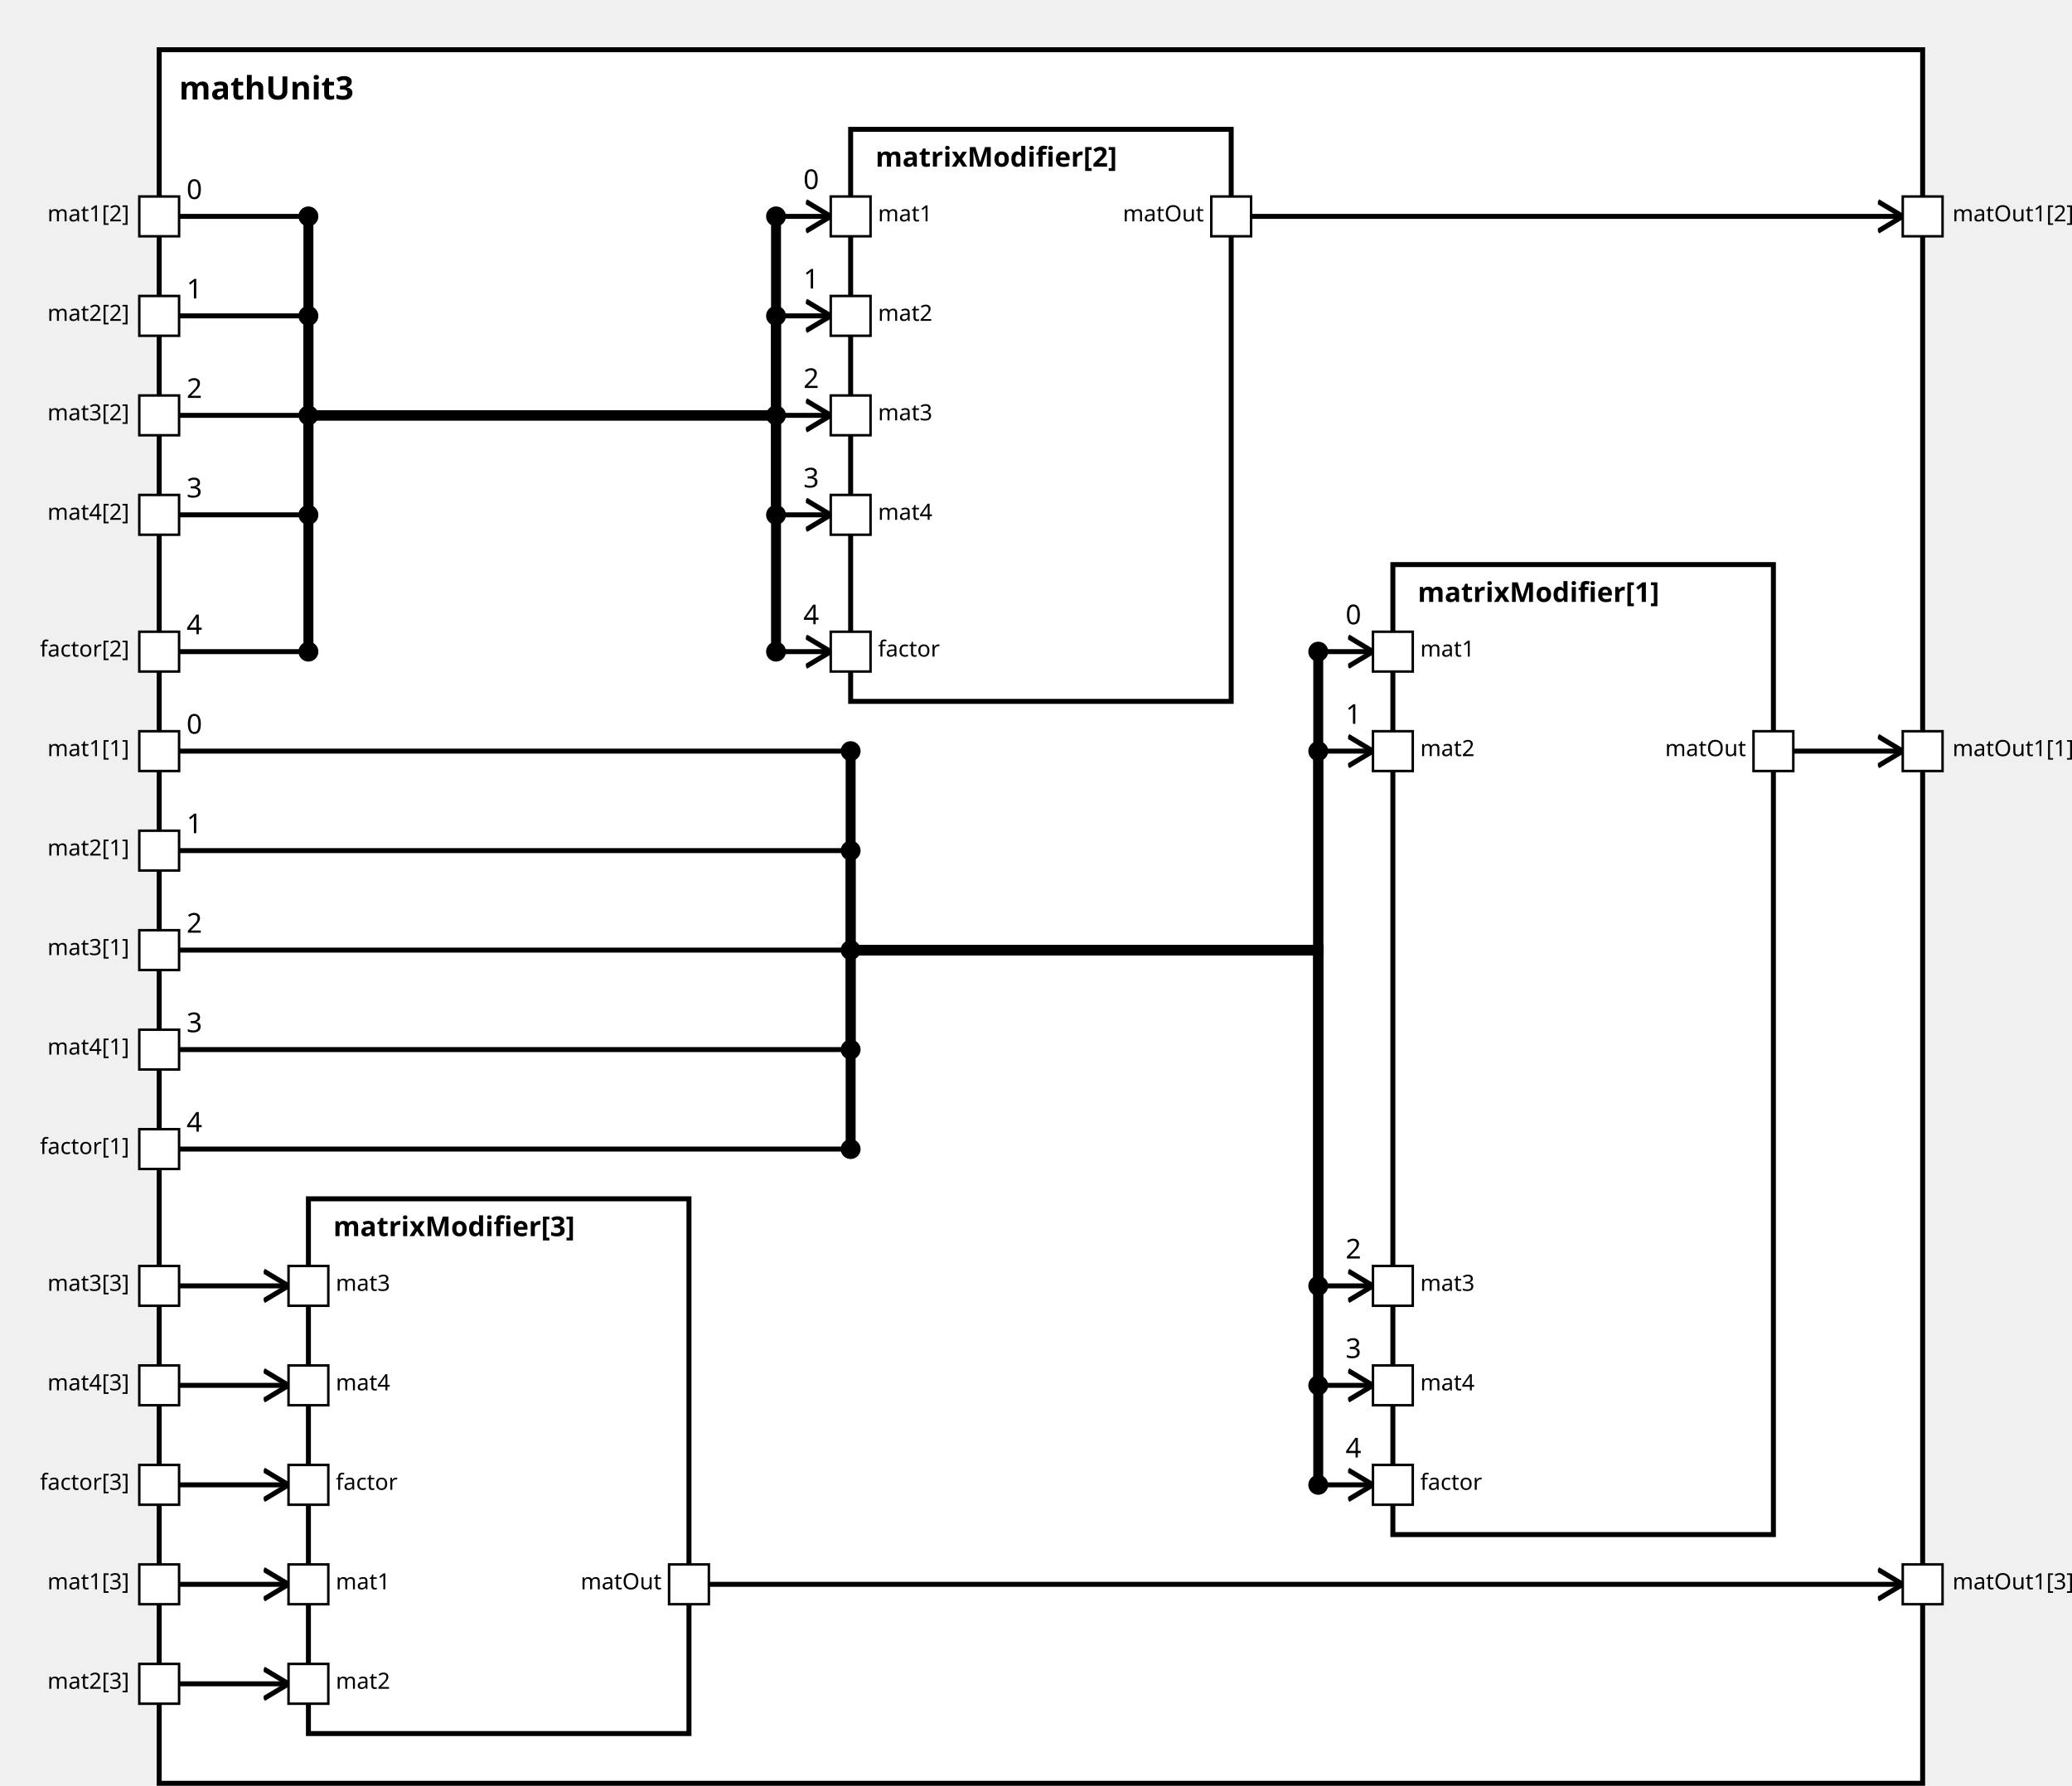
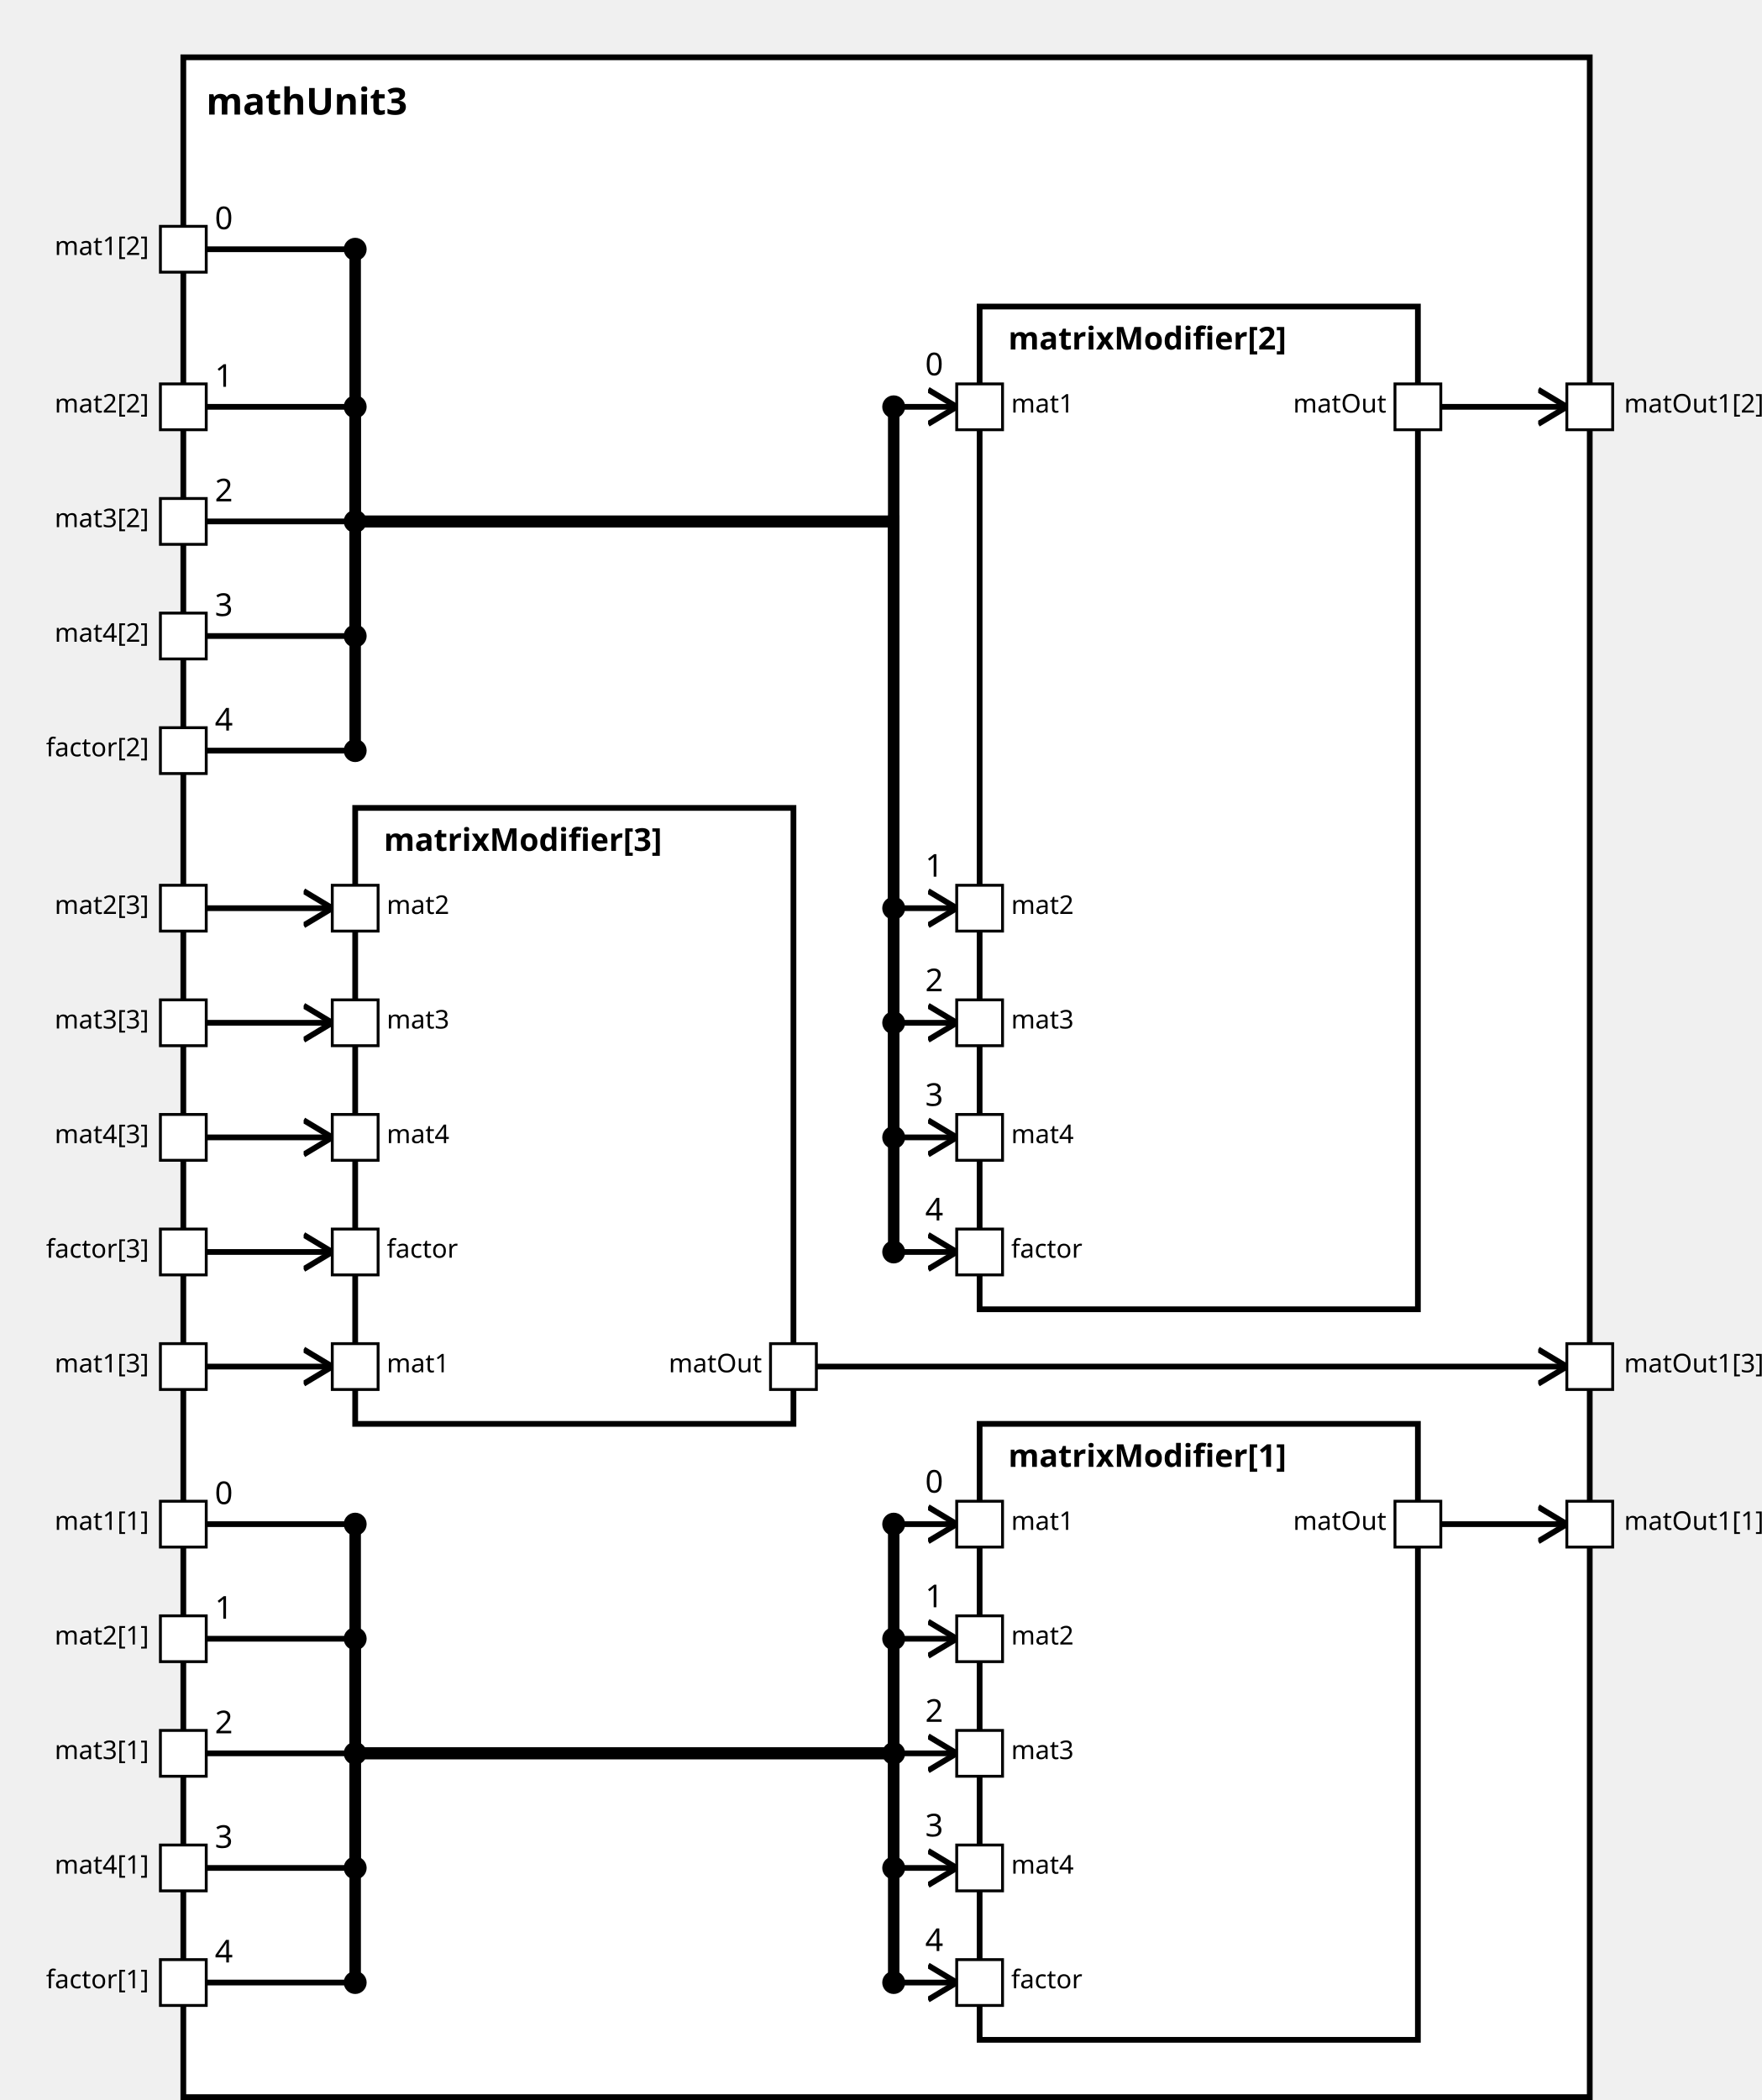
<svg xmlns="http://www.w3.org/2000/svg" xmlns:xlink="http://www.w3.org/1999/xlink" width="100%" height="100%" version="1.1">
  <svg version="1.1">
    <g transform="translate(64 20)">
-       <rect id="18" width="709" height="697" style="fill:white;stroke:black;stroke-width:2;fill-opacity:1.0;stroke-opacity:1.0" />
+       <rect id="18" width="491" height="712" style="fill:white;stroke:black;stroke-width:2;fill-opacity:1.0;stroke-opacity:1.0" />
      <text x="8" y="20" style="font-weight: bold" font-family="Verdana" font-size="13" fill="black">
            mathUnit3
    </text>
    </g>
  </svg>
-   <g transform="translate(560 227)">
-     <rect data-name="paper.mathUnit3.matrixModifier[1]" id="22" width="153" height="390" style="fill:white;stroke:black;stroke-width:2;fill-opacity:1.0;stroke-opacity:1.0" />
+   <g transform="translate(342 497)">
+     <rect data-name="paper.mathUnit3.matrixModifier[1]" id="22" width="153" height="215" style="fill:white;stroke:black;stroke-width:2;fill-opacity:1.0;stroke-opacity:1.0" />
    <text x="10" y="15" alignment-baseline="middle" style="font-weight: bold" font-family="Verdana" font-size="11" fill="black">
    matrixModifier[1]
    </text>
  </g>
-   <g transform="translate(342 52)">
-     <rect data-name="paper.mathUnit3.matrixModifier[2]" id="21" width="153" height="230" style="fill:white;stroke:black;stroke-width:2;fill-opacity:1.0;stroke-opacity:1.0" />
+   <g transform="translate(342 107)">
+     <rect data-name="paper.mathUnit3.matrixModifier[2]" id="21" width="153" height="350" style="fill:white;stroke:black;stroke-width:2;fill-opacity:1.0;stroke-opacity:1.0" />
    <text x="10" y="15" alignment-baseline="middle" style="font-weight: bold" font-family="Verdana" font-size="11" fill="black">
    matrixModifier[2]
    </text>
  </g>
-   <g transform="translate(124 482)">
+   <g transform="translate(124 282)">
    <rect data-name="paper.mathUnit3.matrixModifier[3]" id="20" width="153" height="215" style="fill:white;stroke:black;stroke-width:2;fill-opacity:1.0;stroke-opacity:1.0" />
    <text x="10" y="15" alignment-baseline="middle" style="font-weight: bold" font-family="Verdana" font-size="11" fill="black">
    matrixModifier[3]
    </text>
  </g>
  <defs>
    <marker id="0,0,0" markerWidth="13" markerHeight="13" refX="5" refY="5" orient="auto">
      <polyline points="0,2 5,5 0,8" style="fill:none; stroke:rgb(0,0,0);                     stroke-width:1" />
    </marker>
  </defs>
-   <line stroke-linecap="square" x1="721" y1="302" x2="765" y2="302" style="stroke:rgb(0, 0,0);             stroke-width:2;                 marker-end: url(#0,0,0)             " />
-   <line stroke-linecap="square" x1="503" y1="87" x2="765" y2="87" style="stroke:rgb(0, 0,0);             stroke-width:2;                 marker-end: url(#0,0,0)             " />
-   <line stroke-linecap="square" x1="285" y1="637" x2="765" y2="637" style="stroke:rgb(0, 0,0);             stroke-width:2;                 marker-end: url(#0,0,0)             " />
-   <line stroke-linecap="square" x1="72" y1="302" x2="342" y2="302" style="stroke:rgb(0, 0,0);             stroke-width:2; " />
-   <text x="75" y="295" alignment-baseline="middle" font-family="Verdana" font-size="11" fill="black">
+   <line stroke-linecap="square" x1="503" y1="532" x2="547" y2="532" style="stroke:rgb(0, 0,0);             stroke-width:2;                 marker-end: url(#0,0,0)             " />
+   <line stroke-linecap="square" x1="503" y1="142" x2="547" y2="142" style="stroke:rgb(0, 0,0);             stroke-width:2;                 marker-end: url(#0,0,0)             " />
+   <line stroke-linecap="square" x1="285" y1="477" x2="547" y2="477" style="stroke:rgb(0, 0,0);             stroke-width:2;                 marker-end: url(#0,0,0)             " />
+   <line stroke-linecap="square" x1="72" y1="532" x2="124" y2="532" style="stroke:rgb(0, 0,0);             stroke-width:2; " />
+   <text x="75" y="525" alignment-baseline="middle" font-family="Verdana" font-size="11" fill="black">
    0
    </text>
-   <line stroke-linecap="square" x1="342" y1="302" x2="342" y2="382" style="stroke:rgb(0, 0,0);             stroke-width:4; " />
-   <circle cx="342" cy="302" r="4" fill="black" />
-   <line stroke-linecap="square" x1="342" y1="382" x2="530" y2="382" style="stroke:rgb(0, 0,0);             stroke-width:4; " />
-   <line stroke-linecap="square" x1="530" y1="382" x2="530" y2="262" style="stroke:rgb(0, 0,0);             stroke-width:4; " />
-   <line stroke-linecap="square" x1="530" y1="262" x2="552" y2="262" style="stroke:rgb(0, 0,0);             stroke-width:2;                 marker-end: url(#0,0,0)             " />
-   <text x="541" y="251" alignment-baseline="middle" font-family="Verdana" font-size="11" fill="black">
+   <line stroke-linecap="square" x1="124" y1="532" x2="124" y2="612" style="stroke:rgb(0, 0,0);             stroke-width:4; " />
+   <circle cx="124" cy="532" r="4" fill="black" />
+   <line stroke-linecap="square" x1="124" y1="612" x2="312" y2="612" style="stroke:rgb(0, 0,0);             stroke-width:4; " />
+   <line stroke-linecap="square" x1="312" y1="612" x2="312" y2="532" style="stroke:rgb(0, 0,0);             stroke-width:4; " />
+   <line stroke-linecap="square" x1="312" y1="532" x2="334" y2="532" style="stroke:rgb(0, 0,0);             stroke-width:2;                 marker-end: url(#0,0,0)             " />
+   <text x="323" y="521" alignment-baseline="middle" font-family="Verdana" font-size="11" fill="black">
    0
    </text>
-   <circle cx="530" cy="262" r="4" fill="black" />
+   <circle cx="312" cy="532" r="4" fill="black" />
  <line stroke-linecap="square" x1="72" y1="87" x2="124" y2="87" style="stroke:rgb(0, 0,0);             stroke-width:2; " />
  <text x="75" y="80" alignment-baseline="middle" font-family="Verdana" font-size="11" fill="black">
    0
    </text>
-   <line stroke-linecap="square" x1="124" y1="87" x2="124" y2="167" style="stroke:rgb(0, 0,0);             stroke-width:4; " />
+   <line stroke-linecap="square" x1="124" y1="87" x2="124" y2="182" style="stroke:rgb(0, 0,0);             stroke-width:4; " />
  <circle cx="124" cy="87" r="4" fill="black" />
-   <line stroke-linecap="square" x1="124" y1="167" x2="312" y2="167" style="stroke:rgb(0, 0,0);             stroke-width:4; " />
-   <line stroke-linecap="square" x1="312" y1="167" x2="312" y2="87" style="stroke:rgb(0, 0,0);             stroke-width:4; " />
-   <line stroke-linecap="square" x1="312" y1="87" x2="334" y2="87" style="stroke:rgb(0, 0,0);             stroke-width:2;                 marker-end: url(#0,0,0)             " />
-   <text x="323" y="76" alignment-baseline="middle" font-family="Verdana" font-size="11" fill="black">
+   <line stroke-linecap="square" x1="124" y1="182" x2="312" y2="182" style="stroke:rgb(0, 0,0);             stroke-width:4; " />
+   <line stroke-linecap="square" x1="312" y1="182" x2="312" y2="142" style="stroke:rgb(0, 0,0);             stroke-width:4; " />
+   <line stroke-linecap="square" x1="312" y1="142" x2="334" y2="142" style="stroke:rgb(0, 0,0);             stroke-width:2;                 marker-end: url(#0,0,0)             " />
+   <text x="323" y="131" alignment-baseline="middle" font-family="Verdana" font-size="11" fill="black">
    0
    </text>
-   <circle cx="312" cy="87" r="4" fill="black" />
-   <line stroke-linecap="square" x1="72" y1="637" x2="116" y2="637" style="stroke:rgb(0, 0,0);             stroke-width:2;                 marker-end: url(#0,0,0)             " />
-   <line stroke-linecap="square" x1="72" y1="342" x2="342" y2="342" style="stroke:rgb(0, 0,0);             stroke-width:2; " />
-   <text x="75" y="335" alignment-baseline="middle" font-family="Verdana" font-size="11" fill="black">
+   <circle cx="312" cy="142" r="4" fill="black" />
+   <line stroke-linecap="square" x1="72" y1="477" x2="116" y2="477" style="stroke:rgb(0, 0,0);             stroke-width:2;                 marker-end: url(#0,0,0)             " />
+   <line stroke-linecap="square" x1="72" y1="572" x2="124" y2="572" style="stroke:rgb(0, 0,0);             stroke-width:2; " />
+   <text x="75" y="565" alignment-baseline="middle" font-family="Verdana" font-size="11" fill="black">
    1
    </text>
-   <line stroke-linecap="square" x1="342" y1="342" x2="342" y2="382" style="stroke:rgb(0, 0,0);             stroke-width:4; " />
-   <circle cx="342" cy="342" r="4" fill="black" />
-   <line stroke-linecap="square" x1="342" y1="382" x2="530" y2="382" style="stroke:rgb(0, 0,0);             stroke-width:4; " />
-   <line stroke-linecap="square" x1="530" y1="382" x2="530" y2="302" style="stroke:rgb(0, 0,0);             stroke-width:4; " />
-   <line stroke-linecap="square" x1="530" y1="302" x2="552" y2="302" style="stroke:rgb(0, 0,0);             stroke-width:2;                 marker-end: url(#0,0,0)             " />
-   <text x="541" y="291" alignment-baseline="middle" font-family="Verdana" font-size="11" fill="black">
+   <line stroke-linecap="square" x1="124" y1="572" x2="124" y2="612" style="stroke:rgb(0, 0,0);             stroke-width:4; " />
+   <circle cx="124" cy="572" r="4" fill="black" />
+   <line stroke-linecap="square" x1="124" y1="612" x2="312" y2="612" style="stroke:rgb(0, 0,0);             stroke-width:4; " />
+   <line stroke-linecap="square" x1="312" y1="612" x2="312" y2="572" style="stroke:rgb(0, 0,0);             stroke-width:4; " />
+   <line stroke-linecap="square" x1="312" y1="572" x2="334" y2="572" style="stroke:rgb(0, 0,0);             stroke-width:2;                 marker-end: url(#0,0,0)             " />
+   <text x="323" y="561" alignment-baseline="middle" font-family="Verdana" font-size="11" fill="black">
    1
    </text>
-   <circle cx="530" cy="302" r="4" fill="black" />
-   <line stroke-linecap="square" x1="72" y1="127" x2="124" y2="127" style="stroke:rgb(0, 0,0);             stroke-width:2; " />
-   <text x="75" y="120" alignment-baseline="middle" font-family="Verdana" font-size="11" fill="black">
+   <circle cx="312" cy="572" r="4" fill="black" />
+   <line stroke-linecap="square" x1="72" y1="142" x2="124" y2="142" style="stroke:rgb(0, 0,0);             stroke-width:2; " />
+   <text x="75" y="135" alignment-baseline="middle" font-family="Verdana" font-size="11" fill="black">
    1
    </text>
-   <line stroke-linecap="square" x1="124" y1="127" x2="124" y2="167" style="stroke:rgb(0, 0,0);             stroke-width:4; " />
-   <circle cx="124" cy="127" r="4" fill="black" />
-   <line stroke-linecap="square" x1="124" y1="167" x2="312" y2="167" style="stroke:rgb(0, 0,0);             stroke-width:4; " />
-   <line stroke-linecap="square" x1="312" y1="167" x2="312" y2="127" style="stroke:rgb(0, 0,0);             stroke-width:4; " />
-   <line stroke-linecap="square" x1="312" y1="127" x2="334" y2="127" style="stroke:rgb(0, 0,0);             stroke-width:2;                 marker-end: url(#0,0,0)             " />
-   <text x="323" y="116" alignment-baseline="middle" font-family="Verdana" font-size="11" fill="black">
+   <line stroke-linecap="square" x1="124" y1="142" x2="124" y2="182" style="stroke:rgb(0, 0,0);             stroke-width:4; " />
+   <circle cx="124" cy="142" r="4" fill="black" />
+   <line stroke-linecap="square" x1="124" y1="182" x2="312" y2="182" style="stroke:rgb(0, 0,0);             stroke-width:4; " />
+   <line stroke-linecap="square" x1="312" y1="182" x2="312" y2="317" style="stroke:rgb(0, 0,0);             stroke-width:4; " />
+   <line stroke-linecap="square" x1="312" y1="317" x2="334" y2="317" style="stroke:rgb(0, 0,0);             stroke-width:2;                 marker-end: url(#0,0,0)             " />
+   <text x="323" y="306" alignment-baseline="middle" font-family="Verdana" font-size="11" fill="black">
    1
    </text>
-   <circle cx="312" cy="127" r="4" fill="black" />
-   <line stroke-linecap="square" x1="72" y1="677" x2="116" y2="677" style="stroke:rgb(0, 0,0);             stroke-width:2;                 marker-end: url(#0,0,0)             " />
-   <line stroke-linecap="square" x1="72" y1="382" x2="342" y2="382" style="stroke:rgb(0, 0,0);             stroke-width:2; " />
-   <text x="75" y="375" alignment-baseline="middle" font-family="Verdana" font-size="11" fill="black">
+   <circle cx="312" cy="317" r="4" fill="black" />
+   <line stroke-linecap="square" x1="72" y1="317" x2="116" y2="317" style="stroke:rgb(0, 0,0);             stroke-width:2;                 marker-end: url(#0,0,0)             " />
+   <line stroke-linecap="square" x1="72" y1="612" x2="124" y2="612" style="stroke:rgb(0, 0,0);             stroke-width:2; " />
+   <text x="75" y="605" alignment-baseline="middle" font-family="Verdana" font-size="11" fill="black">
    2
    </text>
-   <line stroke-linecap="square" x1="342" y1="382" x2="342" y2="382" style="stroke:rgb(0, 0,0);             stroke-width:4; " />
-   <circle cx="342" cy="382" r="4" fill="black" />
-   <line stroke-linecap="square" x1="342" y1="382" x2="530" y2="382" style="stroke:rgb(0, 0,0);             stroke-width:4; " />
-   <line stroke-linecap="square" x1="530" y1="382" x2="530" y2="517" style="stroke:rgb(0, 0,0);             stroke-width:4; " />
-   <line stroke-linecap="square" x1="530" y1="517" x2="552" y2="517" style="stroke:rgb(0, 0,0);             stroke-width:2;                 marker-end: url(#0,0,0)             " />
-   <text x="541" y="506" alignment-baseline="middle" font-family="Verdana" font-size="11" fill="black">
+   <line stroke-linecap="square" x1="124" y1="612" x2="124" y2="612" style="stroke:rgb(0, 0,0);             stroke-width:4; " />
+   <circle cx="124" cy="612" r="4" fill="black" />
+   <line stroke-linecap="square" x1="124" y1="612" x2="312" y2="612" style="stroke:rgb(0, 0,0);             stroke-width:4; " />
+   <line stroke-linecap="square" x1="312" y1="612" x2="312" y2="612" style="stroke:rgb(0, 0,0);             stroke-width:4; " />
+   <line stroke-linecap="square" x1="312" y1="612" x2="334" y2="612" style="stroke:rgb(0, 0,0);             stroke-width:2;                 marker-end: url(#0,0,0)             " />
+   <text x="323" y="601" alignment-baseline="middle" font-family="Verdana" font-size="11" fill="black">
    2
    </text>
-   <circle cx="530" cy="517" r="4" fill="black" />
-   <line stroke-linecap="square" x1="72" y1="167" x2="124" y2="167" style="stroke:rgb(0, 0,0);             stroke-width:2; " />
-   <text x="75" y="160" alignment-baseline="middle" font-family="Verdana" font-size="11" fill="black">
+   <circle cx="312" cy="612" r="4" fill="black" />
+   <line stroke-linecap="square" x1="72" y1="182" x2="124" y2="182" style="stroke:rgb(0, 0,0);             stroke-width:2; " />
+   <text x="75" y="175" alignment-baseline="middle" font-family="Verdana" font-size="11" fill="black">
    2
    </text>
-   <line stroke-linecap="square" x1="124" y1="167" x2="124" y2="167" style="stroke:rgb(0, 0,0);             stroke-width:4; " />
-   <circle cx="124" cy="167" r="4" fill="black" />
-   <line stroke-linecap="square" x1="124" y1="167" x2="312" y2="167" style="stroke:rgb(0, 0,0);             stroke-width:4; " />
-   <line stroke-linecap="square" x1="312" y1="167" x2="312" y2="167" style="stroke:rgb(0, 0,0);             stroke-width:4; " />
-   <line stroke-linecap="square" x1="312" y1="167" x2="334" y2="167" style="stroke:rgb(0, 0,0);             stroke-width:2;                 marker-end: url(#0,0,0)             " />
-   <text x="323" y="156" alignment-baseline="middle" font-family="Verdana" font-size="11" fill="black">
+   <line stroke-linecap="square" x1="124" y1="182" x2="124" y2="182" style="stroke:rgb(0, 0,0);             stroke-width:4; " />
+   <circle cx="124" cy="182" r="4" fill="black" />
+   <line stroke-linecap="square" x1="124" y1="182" x2="312" y2="182" style="stroke:rgb(0, 0,0);             stroke-width:4; " />
+   <line stroke-linecap="square" x1="312" y1="182" x2="312" y2="357" style="stroke:rgb(0, 0,0);             stroke-width:4; " />
+   <line stroke-linecap="square" x1="312" y1="357" x2="334" y2="357" style="stroke:rgb(0, 0,0);             stroke-width:2;                 marker-end: url(#0,0,0)             " />
+   <text x="323" y="346" alignment-baseline="middle" font-family="Verdana" font-size="11" fill="black">
    2
    </text>
-   <circle cx="312" cy="167" r="4" fill="black" />
-   <line stroke-linecap="square" x1="72" y1="517" x2="116" y2="517" style="stroke:rgb(0, 0,0);             stroke-width:2;                 marker-end: url(#0,0,0)             " />
-   <line stroke-linecap="square" x1="72" y1="422" x2="342" y2="422" style="stroke:rgb(0, 0,0);             stroke-width:2; " />
-   <text x="75" y="415" alignment-baseline="middle" font-family="Verdana" font-size="11" fill="black">
+   <circle cx="312" cy="357" r="4" fill="black" />
+   <line stroke-linecap="square" x1="72" y1="357" x2="116" y2="357" style="stroke:rgb(0, 0,0);             stroke-width:2;                 marker-end: url(#0,0,0)             " />
+   <line stroke-linecap="square" x1="72" y1="652" x2="124" y2="652" style="stroke:rgb(0, 0,0);             stroke-width:2; " />
+   <text x="75" y="645" alignment-baseline="middle" font-family="Verdana" font-size="11" fill="black">
    3
    </text>
-   <line stroke-linecap="square" x1="342" y1="422" x2="342" y2="382" style="stroke:rgb(0, 0,0);             stroke-width:4; " />
-   <circle cx="342" cy="422" r="4" fill="black" />
-   <line stroke-linecap="square" x1="342" y1="382" x2="530" y2="382" style="stroke:rgb(0, 0,0);             stroke-width:4; " />
-   <line stroke-linecap="square" x1="530" y1="382" x2="530" y2="557" style="stroke:rgb(0, 0,0);             stroke-width:4; " />
-   <line stroke-linecap="square" x1="530" y1="557" x2="552" y2="557" style="stroke:rgb(0, 0,0);             stroke-width:2;                 marker-end: url(#0,0,0)             " />
-   <text x="541" y="546" alignment-baseline="middle" font-family="Verdana" font-size="11" fill="black">
+   <line stroke-linecap="square" x1="124" y1="652" x2="124" y2="612" style="stroke:rgb(0, 0,0);             stroke-width:4; " />
+   <circle cx="124" cy="652" r="4" fill="black" />
+   <line stroke-linecap="square" x1="124" y1="612" x2="312" y2="612" style="stroke:rgb(0, 0,0);             stroke-width:4; " />
+   <line stroke-linecap="square" x1="312" y1="612" x2="312" y2="652" style="stroke:rgb(0, 0,0);             stroke-width:4; " />
+   <line stroke-linecap="square" x1="312" y1="652" x2="334" y2="652" style="stroke:rgb(0, 0,0);             stroke-width:2;                 marker-end: url(#0,0,0)             " />
+   <text x="323" y="641" alignment-baseline="middle" font-family="Verdana" font-size="11" fill="black">
    3
    </text>
-   <circle cx="530" cy="557" r="4" fill="black" />
-   <line stroke-linecap="square" x1="72" y1="207" x2="124" y2="207" style="stroke:rgb(0, 0,0);             stroke-width:2; " />
-   <text x="75" y="200" alignment-baseline="middle" font-family="Verdana" font-size="11" fill="black">
+   <circle cx="312" cy="652" r="4" fill="black" />
+   <line stroke-linecap="square" x1="72" y1="222" x2="124" y2="222" style="stroke:rgb(0, 0,0);             stroke-width:2; " />
+   <text x="75" y="215" alignment-baseline="middle" font-family="Verdana" font-size="11" fill="black">
    3
    </text>
-   <line stroke-linecap="square" x1="124" y1="207" x2="124" y2="167" style="stroke:rgb(0, 0,0);             stroke-width:4; " />
-   <circle cx="124" cy="207" r="4" fill="black" />
-   <line stroke-linecap="square" x1="124" y1="167" x2="312" y2="167" style="stroke:rgb(0, 0,0);             stroke-width:4; " />
-   <line stroke-linecap="square" x1="312" y1="167" x2="312" y2="207" style="stroke:rgb(0, 0,0);             stroke-width:4; " />
-   <line stroke-linecap="square" x1="312" y1="207" x2="334" y2="207" style="stroke:rgb(0, 0,0);             stroke-width:2;                 marker-end: url(#0,0,0)             " />
-   <text x="323" y="196" alignment-baseline="middle" font-family="Verdana" font-size="11" fill="black">
+   <line stroke-linecap="square" x1="124" y1="222" x2="124" y2="182" style="stroke:rgb(0, 0,0);             stroke-width:4; " />
+   <circle cx="124" cy="222" r="4" fill="black" />
+   <line stroke-linecap="square" x1="124" y1="182" x2="312" y2="182" style="stroke:rgb(0, 0,0);             stroke-width:4; " />
+   <line stroke-linecap="square" x1="312" y1="182" x2="312" y2="397" style="stroke:rgb(0, 0,0);             stroke-width:4; " />
+   <line stroke-linecap="square" x1="312" y1="397" x2="334" y2="397" style="stroke:rgb(0, 0,0);             stroke-width:2;                 marker-end: url(#0,0,0)             " />
+   <text x="323" y="386" alignment-baseline="middle" font-family="Verdana" font-size="11" fill="black">
    3
    </text>
-   <circle cx="312" cy="207" r="4" fill="black" />
-   <line stroke-linecap="square" x1="72" y1="557" x2="116" y2="557" style="stroke:rgb(0, 0,0);             stroke-width:2;                 marker-end: url(#0,0,0)             " />
-   <line stroke-linecap="square" x1="72" y1="462" x2="342" y2="462" style="stroke:rgb(0, 0,0);             stroke-width:2; " />
-   <text x="75" y="455" alignment-baseline="middle" font-family="Verdana" font-size="11" fill="black">
+   <circle cx="312" cy="397" r="4" fill="black" />
+   <line stroke-linecap="square" x1="72" y1="397" x2="116" y2="397" style="stroke:rgb(0, 0,0);             stroke-width:2;                 marker-end: url(#0,0,0)             " />
+   <line stroke-linecap="square" x1="72" y1="692" x2="124" y2="692" style="stroke:rgb(0, 0,0);             stroke-width:2; " />
+   <text x="75" y="685" alignment-baseline="middle" font-family="Verdana" font-size="11" fill="black">
    4
    </text>
-   <line stroke-linecap="square" x1="342" y1="462" x2="342" y2="382" style="stroke:rgb(0, 0,0);             stroke-width:4; " />
-   <circle cx="342" cy="462" r="4" fill="black" />
-   <line stroke-linecap="square" x1="342" y1="382" x2="530" y2="382" style="stroke:rgb(0, 0,0);             stroke-width:4; " />
-   <line stroke-linecap="square" x1="530" y1="382" x2="530" y2="597" style="stroke:rgb(0, 0,0);             stroke-width:4; " />
-   <line stroke-linecap="square" x1="530" y1="597" x2="552" y2="597" style="stroke:rgb(0, 0,0);             stroke-width:2;                 marker-end: url(#0,0,0)             " />
-   <text x="541" y="586" alignment-baseline="middle" font-family="Verdana" font-size="11" fill="black">
+   <line stroke-linecap="square" x1="124" y1="692" x2="124" y2="612" style="stroke:rgb(0, 0,0);             stroke-width:4; " />
+   <circle cx="124" cy="692" r="4" fill="black" />
+   <line stroke-linecap="square" x1="124" y1="612" x2="312" y2="612" style="stroke:rgb(0, 0,0);             stroke-width:4; " />
+   <line stroke-linecap="square" x1="312" y1="612" x2="312" y2="692" style="stroke:rgb(0, 0,0);             stroke-width:4; " />
+   <line stroke-linecap="square" x1="312" y1="692" x2="334" y2="692" style="stroke:rgb(0, 0,0);             stroke-width:2;                 marker-end: url(#0,0,0)             " />
+   <text x="323" y="681" alignment-baseline="middle" font-family="Verdana" font-size="11" fill="black">
    4
    </text>
-   <circle cx="530" cy="597" r="4" fill="black" />
+   <circle cx="312" cy="692" r="4" fill="black" />
  <line stroke-linecap="square" x1="72" y1="262" x2="124" y2="262" style="stroke:rgb(0, 0,0);             stroke-width:2; " />
  <text x="75" y="255" alignment-baseline="middle" font-family="Verdana" font-size="11" fill="black">
    4
    </text>
-   <line stroke-linecap="square" x1="124" y1="262" x2="124" y2="167" style="stroke:rgb(0, 0,0);             stroke-width:4; " />
+   <line stroke-linecap="square" x1="124" y1="262" x2="124" y2="182" style="stroke:rgb(0, 0,0);             stroke-width:4; " />
  <circle cx="124" cy="262" r="4" fill="black" />
-   <line stroke-linecap="square" x1="124" y1="167" x2="312" y2="167" style="stroke:rgb(0, 0,0);             stroke-width:4; " />
-   <line stroke-linecap="square" x1="312" y1="167" x2="312" y2="262" style="stroke:rgb(0, 0,0);             stroke-width:4; " />
-   <line stroke-linecap="square" x1="312" y1="262" x2="334" y2="262" style="stroke:rgb(0, 0,0);             stroke-width:2;                 marker-end: url(#0,0,0)             " />
-   <text x="323" y="251" alignment-baseline="middle" font-family="Verdana" font-size="11" fill="black">
+   <line stroke-linecap="square" x1="124" y1="182" x2="312" y2="182" style="stroke:rgb(0, 0,0);             stroke-width:4; " />
+   <line stroke-linecap="square" x1="312" y1="182" x2="312" y2="437" style="stroke:rgb(0, 0,0);             stroke-width:4; " />
+   <line stroke-linecap="square" x1="312" y1="437" x2="334" y2="437" style="stroke:rgb(0, 0,0);             stroke-width:2;                 marker-end: url(#0,0,0)             " />
+   <text x="323" y="426" alignment-baseline="middle" font-family="Verdana" font-size="11" fill="black">
    4
    </text>
-   <circle cx="312" cy="262" r="4" fill="black" />
-   <line stroke-linecap="square" x1="72" y1="597" x2="116" y2="597" style="stroke:rgb(0, 0,0);             stroke-width:2;                 marker-end: url(#0,0,0)             " />
+   <circle cx="312" cy="437" r="4" fill="black" />
+   <line stroke-linecap="square" x1="72" y1="437" x2="116" y2="437" style="stroke:rgb(0, 0,0);             stroke-width:2;                 marker-end: url(#0,0,0)             " />
  <defs>
    <rect id="port" x="0" y="0" width="16" height="16" style="fill:white;stroke:rgb(0,0,0);stroke-width:1;fill-opacity:1.0;stroke-opacity:1.0" />
  </defs>
-   <use x="56" y="294" xlink:href="#port" />
-   <text text-anchor="end" alignment-baseline="middle" x="52" y="304" transform="rotate(0,52,304)" style="font-weight: regular" font-family="Verdana" font-size="9" fill="black">
+   <use x="56" y="524" xlink:href="#port" />
+   <text text-anchor="end" alignment-baseline="middle" x="52" y="534" transform="rotate(0,52,534)" style="font-weight: regular" font-family="Verdana" font-size="9" fill="black">
mat1[1]
</text>
  <use x="56" y="79" xlink:href="#port" />
  <text text-anchor="end" alignment-baseline="middle" x="52" y="89" transform="rotate(0,52,89)" style="font-weight: regular" font-family="Verdana" font-size="9" fill="black">
mat1[2]
</text>
-   <use x="56" y="629" xlink:href="#port" />
-   <text text-anchor="end" alignment-baseline="middle" x="52" y="639" transform="rotate(0,52,639)" style="font-weight: regular" font-family="Verdana" font-size="9" fill="black">
+   <use x="56" y="469" xlink:href="#port" />
+   <text text-anchor="end" alignment-baseline="middle" x="52" y="479" transform="rotate(0,52,479)" style="font-weight: regular" font-family="Verdana" font-size="9" fill="black">
mat1[3]
</text>
-   <use x="56" y="334" xlink:href="#port" />
-   <text text-anchor="end" alignment-baseline="middle" x="52" y="344" transform="rotate(0,52,344)" style="font-weight: regular" font-family="Verdana" font-size="9" fill="black">
+   <use x="56" y="564" xlink:href="#port" />
+   <text text-anchor="end" alignment-baseline="middle" x="52" y="574" transform="rotate(0,52,574)" style="font-weight: regular" font-family="Verdana" font-size="9" fill="black">
mat2[1]
</text>
-   <use x="56" y="119" xlink:href="#port" />
-   <text text-anchor="end" alignment-baseline="middle" x="52" y="129" transform="rotate(0,52,129)" style="font-weight: regular" font-family="Verdana" font-size="9" fill="black">
+   <use x="56" y="134" xlink:href="#port" />
+   <text text-anchor="end" alignment-baseline="middle" x="52" y="144" transform="rotate(0,52,144)" style="font-weight: regular" font-family="Verdana" font-size="9" fill="black">
mat2[2]
</text>
-   <use x="56" y="669" xlink:href="#port" />
-   <text text-anchor="end" alignment-baseline="middle" x="52" y="679" transform="rotate(0,52,679)" style="font-weight: regular" font-family="Verdana" font-size="9" fill="black">
+   <use x="56" y="309" xlink:href="#port" />
+   <text text-anchor="end" alignment-baseline="middle" x="52" y="319" transform="rotate(0,52,319)" style="font-weight: regular" font-family="Verdana" font-size="9" fill="black">
mat2[3]
</text>
-   <use x="56" y="374" xlink:href="#port" />
-   <text text-anchor="end" alignment-baseline="middle" x="52" y="384" transform="rotate(0,52,384)" style="font-weight: regular" font-family="Verdana" font-size="9" fill="black">
+   <use x="56" y="604" xlink:href="#port" />
+   <text text-anchor="end" alignment-baseline="middle" x="52" y="614" transform="rotate(0,52,614)" style="font-weight: regular" font-family="Verdana" font-size="9" fill="black">
mat3[1]
</text>
-   <use x="56" y="159" xlink:href="#port" />
-   <text text-anchor="end" alignment-baseline="middle" x="52" y="169" transform="rotate(0,52,169)" style="font-weight: regular" font-family="Verdana" font-size="9" fill="black">
+   <use x="56" y="174" xlink:href="#port" />
+   <text text-anchor="end" alignment-baseline="middle" x="52" y="184" transform="rotate(0,52,184)" style="font-weight: regular" font-family="Verdana" font-size="9" fill="black">
mat3[2]
</text>
-   <use x="56" y="509" xlink:href="#port" />
-   <text text-anchor="end" alignment-baseline="middle" x="52" y="519" transform="rotate(0,52,519)" style="font-weight: regular" font-family="Verdana" font-size="9" fill="black">
+   <use x="56" y="349" xlink:href="#port" />
+   <text text-anchor="end" alignment-baseline="middle" x="52" y="359" transform="rotate(0,52,359)" style="font-weight: regular" font-family="Verdana" font-size="9" fill="black">
mat3[3]
</text>
-   <use x="56" y="414" xlink:href="#port" />
-   <text text-anchor="end" alignment-baseline="middle" x="52" y="424" transform="rotate(0,52,424)" style="font-weight: regular" font-family="Verdana" font-size="9" fill="black">
+   <use x="56" y="644" xlink:href="#port" />
+   <text text-anchor="end" alignment-baseline="middle" x="52" y="654" transform="rotate(0,52,654)" style="font-weight: regular" font-family="Verdana" font-size="9" fill="black">
mat4[1]
</text>
-   <use x="56" y="199" xlink:href="#port" />
-   <text text-anchor="end" alignment-baseline="middle" x="52" y="209" transform="rotate(0,52,209)" style="font-weight: regular" font-family="Verdana" font-size="9" fill="black">
+   <use x="56" y="214" xlink:href="#port" />
+   <text text-anchor="end" alignment-baseline="middle" x="52" y="224" transform="rotate(0,52,224)" style="font-weight: regular" font-family="Verdana" font-size="9" fill="black">
mat4[2]
</text>
-   <use x="56" y="549" xlink:href="#port" />
-   <text text-anchor="end" alignment-baseline="middle" x="52" y="559" transform="rotate(0,52,559)" style="font-weight: regular" font-family="Verdana" font-size="9" fill="black">
+   <use x="56" y="389" xlink:href="#port" />
+   <text text-anchor="end" alignment-baseline="middle" x="52" y="399" transform="rotate(0,52,399)" style="font-weight: regular" font-family="Verdana" font-size="9" fill="black">
mat4[3]
</text>
-   <use x="56" y="454" xlink:href="#port" />
-   <text text-anchor="end" alignment-baseline="middle" x="52" y="464" transform="rotate(0,52,464)" style="font-weight: regular" font-family="Verdana" font-size="9" fill="black">
+   <use x="56" y="684" xlink:href="#port" />
+   <text text-anchor="end" alignment-baseline="middle" x="52" y="694" transform="rotate(0,52,694)" style="font-weight: regular" font-family="Verdana" font-size="9" fill="black">
factor[1]
</text>
  <use x="56" y="254" xlink:href="#port" />
  <text text-anchor="end" alignment-baseline="middle" x="52" y="264" transform="rotate(0,52,264)" style="font-weight: regular" font-family="Verdana" font-size="9" fill="black">
factor[2]
</text>
-   <use x="56" y="589" xlink:href="#port" />
-   <text text-anchor="end" alignment-baseline="middle" x="52" y="599" transform="rotate(0,52,599)" style="font-weight: regular" font-family="Verdana" font-size="9" fill="black">
+   <use x="56" y="429" xlink:href="#port" />
+   <text text-anchor="end" alignment-baseline="middle" x="52" y="439" transform="rotate(0,52,439)" style="font-weight: regular" font-family="Verdana" font-size="9" fill="black">
factor[3]
</text>
-   <use x="765" y="294" xlink:href="#port" />
-   <text text-anchor="start" alignment-baseline="middle" x="785" y="304" transform="rotate(0,785,304)" style="font-weight: regular" font-family="Verdana" font-size="9" fill="black">
+   <use x="547" y="524" xlink:href="#port" />
+   <text text-anchor="start" alignment-baseline="middle" x="567" y="534" transform="rotate(0,567,534)" style="font-weight: regular" font-family="Verdana" font-size="9" fill="black">
matOut1[1]
</text>
-   <use x="765" y="79" xlink:href="#port" />
-   <text text-anchor="start" alignment-baseline="middle" x="785" y="89" transform="rotate(0,785,89)" style="font-weight: regular" font-family="Verdana" font-size="9" fill="black">
+   <use x="547" y="134" xlink:href="#port" />
+   <text text-anchor="start" alignment-baseline="middle" x="567" y="144" transform="rotate(0,567,144)" style="font-weight: regular" font-family="Verdana" font-size="9" fill="black">
matOut1[2]
</text>
-   <use x="765" y="629" xlink:href="#port" />
-   <text text-anchor="start" alignment-baseline="middle" x="785" y="639" transform="rotate(0,785,639)" style="font-weight: regular" font-family="Verdana" font-size="9" fill="black">
+   <use x="547" y="469" xlink:href="#port" />
+   <text text-anchor="start" alignment-baseline="middle" x="567" y="479" transform="rotate(0,567,479)" style="font-weight: regular" font-family="Verdana" font-size="9" fill="black">
matOut1[3]
</text>
-   <use x="552" y="254" xlink:href="#port" />
-   <text text-anchor="start" alignment-baseline="middle" x="571" y="264" transform="rotate(0,571,264)" style="font-weight: regular" font-family="Verdana" font-size="9" fill="black">
+   <use x="334" y="524" xlink:href="#port" />
+   <text text-anchor="start" alignment-baseline="middle" x="353" y="534" transform="rotate(0,353,534)" style="font-weight: regular" font-family="Verdana" font-size="9" fill="black">
mat1
</text>
-   <use x="552" y="294" xlink:href="#port" />
-   <text text-anchor="start" alignment-baseline="middle" x="571" y="304" transform="rotate(0,571,304)" style="font-weight: regular" font-family="Verdana" font-size="9" fill="black">
+   <use x="334" y="564" xlink:href="#port" />
+   <text text-anchor="start" alignment-baseline="middle" x="353" y="574" transform="rotate(0,353,574)" style="font-weight: regular" font-family="Verdana" font-size="9" fill="black">
mat2
</text>
-   <use x="552" y="509" xlink:href="#port" />
-   <text text-anchor="start" alignment-baseline="middle" x="571" y="519" transform="rotate(0,571,519)" style="font-weight: regular" font-family="Verdana" font-size="9" fill="black">
+   <use x="334" y="604" xlink:href="#port" />
+   <text text-anchor="start" alignment-baseline="middle" x="353" y="614" transform="rotate(0,353,614)" style="font-weight: regular" font-family="Verdana" font-size="9" fill="black">
mat3
</text>
-   <use x="552" y="549" xlink:href="#port" />
-   <text text-anchor="start" alignment-baseline="middle" x="571" y="559" transform="rotate(0,571,559)" style="font-weight: regular" font-family="Verdana" font-size="9" fill="black">
+   <use x="334" y="644" xlink:href="#port" />
+   <text text-anchor="start" alignment-baseline="middle" x="353" y="654" transform="rotate(0,353,654)" style="font-weight: regular" font-family="Verdana" font-size="9" fill="black">
mat4
</text>
-   <use x="552" y="589" xlink:href="#port" />
-   <text text-anchor="start" alignment-baseline="middle" x="571" y="599" transform="rotate(0,571,599)" style="font-weight: regular" font-family="Verdana" font-size="9" fill="black">
+   <use x="334" y="684" xlink:href="#port" />
+   <text text-anchor="start" alignment-baseline="middle" x="353" y="694" transform="rotate(0,353,694)" style="font-weight: regular" font-family="Verdana" font-size="9" fill="black">
factor
</text>
-   <use x="705" y="294" xlink:href="#port" />
-   <text text-anchor="end" alignment-baseline="middle" x="702" y="304" transform="rotate(0,702,304)" style="font-weight: regular" font-family="Verdana" font-size="9" fill="black">
+   <use x="487" y="524" xlink:href="#port" />
+   <text text-anchor="end" alignment-baseline="middle" x="484" y="534" transform="rotate(0,484,534)" style="font-weight: regular" font-family="Verdana" font-size="9" fill="black">
matOut
</text>
-   <use x="334" y="79" xlink:href="#port" />
-   <text text-anchor="start" alignment-baseline="middle" x="353" y="89" transform="rotate(0,353,89)" style="font-weight: regular" font-family="Verdana" font-size="9" fill="black">
+   <use x="334" y="134" xlink:href="#port" />
+   <text text-anchor="start" alignment-baseline="middle" x="353" y="144" transform="rotate(0,353,144)" style="font-weight: regular" font-family="Verdana" font-size="9" fill="black">
mat1
</text>
-   <use x="334" y="119" xlink:href="#port" />
-   <text text-anchor="start" alignment-baseline="middle" x="353" y="129" transform="rotate(0,353,129)" style="font-weight: regular" font-family="Verdana" font-size="9" fill="black">
+   <use x="334" y="309" xlink:href="#port" />
+   <text text-anchor="start" alignment-baseline="middle" x="353" y="319" transform="rotate(0,353,319)" style="font-weight: regular" font-family="Verdana" font-size="9" fill="black">
mat2
</text>
-   <use x="334" y="159" xlink:href="#port" />
-   <text text-anchor="start" alignment-baseline="middle" x="353" y="169" transform="rotate(0,353,169)" style="font-weight: regular" font-family="Verdana" font-size="9" fill="black">
+   <use x="334" y="349" xlink:href="#port" />
+   <text text-anchor="start" alignment-baseline="middle" x="353" y="359" transform="rotate(0,353,359)" style="font-weight: regular" font-family="Verdana" font-size="9" fill="black">
mat3
</text>
-   <use x="334" y="199" xlink:href="#port" />
-   <text text-anchor="start" alignment-baseline="middle" x="353" y="209" transform="rotate(0,353,209)" style="font-weight: regular" font-family="Verdana" font-size="9" fill="black">
+   <use x="334" y="389" xlink:href="#port" />
+   <text text-anchor="start" alignment-baseline="middle" x="353" y="399" transform="rotate(0,353,399)" style="font-weight: regular" font-family="Verdana" font-size="9" fill="black">
mat4
</text>
-   <use x="334" y="254" xlink:href="#port" />
-   <text text-anchor="start" alignment-baseline="middle" x="353" y="264" transform="rotate(0,353,264)" style="font-weight: regular" font-family="Verdana" font-size="9" fill="black">
+   <use x="334" y="429" xlink:href="#port" />
+   <text text-anchor="start" alignment-baseline="middle" x="353" y="439" transform="rotate(0,353,439)" style="font-weight: regular" font-family="Verdana" font-size="9" fill="black">
factor
</text>
-   <use x="487" y="79" xlink:href="#port" />
-   <text text-anchor="end" alignment-baseline="middle" x="484" y="89" transform="rotate(0,484,89)" style="font-weight: regular" font-family="Verdana" font-size="9" fill="black">
+   <use x="487" y="134" xlink:href="#port" />
+   <text text-anchor="end" alignment-baseline="middle" x="484" y="144" transform="rotate(0,484,144)" style="font-weight: regular" font-family="Verdana" font-size="9" fill="black">
matOut
</text>
-   <use x="116" y="629" xlink:href="#port" />
-   <text text-anchor="start" alignment-baseline="middle" x="135" y="639" transform="rotate(0,135,639)" style="font-weight: regular" font-family="Verdana" font-size="9" fill="black">
+   <use x="116" y="469" xlink:href="#port" />
+   <text text-anchor="start" alignment-baseline="middle" x="135" y="479" transform="rotate(0,135,479)" style="font-weight: regular" font-family="Verdana" font-size="9" fill="black">
mat1
</text>
-   <use x="116" y="669" xlink:href="#port" />
-   <text text-anchor="start" alignment-baseline="middle" x="135" y="679" transform="rotate(0,135,679)" style="font-weight: regular" font-family="Verdana" font-size="9" fill="black">
+   <use x="116" y="309" xlink:href="#port" />
+   <text text-anchor="start" alignment-baseline="middle" x="135" y="319" transform="rotate(0,135,319)" style="font-weight: regular" font-family="Verdana" font-size="9" fill="black">
mat2
</text>
-   <use x="116" y="509" xlink:href="#port" />
-   <text text-anchor="start" alignment-baseline="middle" x="135" y="519" transform="rotate(0,135,519)" style="font-weight: regular" font-family="Verdana" font-size="9" fill="black">
+   <use x="116" y="349" xlink:href="#port" />
+   <text text-anchor="start" alignment-baseline="middle" x="135" y="359" transform="rotate(0,135,359)" style="font-weight: regular" font-family="Verdana" font-size="9" fill="black">
mat3
</text>
-   <use x="116" y="549" xlink:href="#port" />
-   <text text-anchor="start" alignment-baseline="middle" x="135" y="559" transform="rotate(0,135,559)" style="font-weight: regular" font-family="Verdana" font-size="9" fill="black">
+   <use x="116" y="389" xlink:href="#port" />
+   <text text-anchor="start" alignment-baseline="middle" x="135" y="399" transform="rotate(0,135,399)" style="font-weight: regular" font-family="Verdana" font-size="9" fill="black">
mat4
</text>
-   <use x="116" y="589" xlink:href="#port" />
-   <text text-anchor="start" alignment-baseline="middle" x="135" y="599" transform="rotate(0,135,599)" style="font-weight: regular" font-family="Verdana" font-size="9" fill="black">
+   <use x="116" y="429" xlink:href="#port" />
+   <text text-anchor="start" alignment-baseline="middle" x="135" y="439" transform="rotate(0,135,439)" style="font-weight: regular" font-family="Verdana" font-size="9" fill="black">
factor
</text>
-   <use x="269" y="629" xlink:href="#port" />
-   <text text-anchor="end" alignment-baseline="middle" x="266" y="639" transform="rotate(0,266,639)" style="font-weight: regular" font-family="Verdana" font-size="9" fill="black">
+   <use x="269" y="469" xlink:href="#port" />
+   <text text-anchor="end" alignment-baseline="middle" x="266" y="479" transform="rotate(0,266,479)" style="font-weight: regular" font-family="Verdana" font-size="9" fill="black">
matOut
</text>
</svg>
